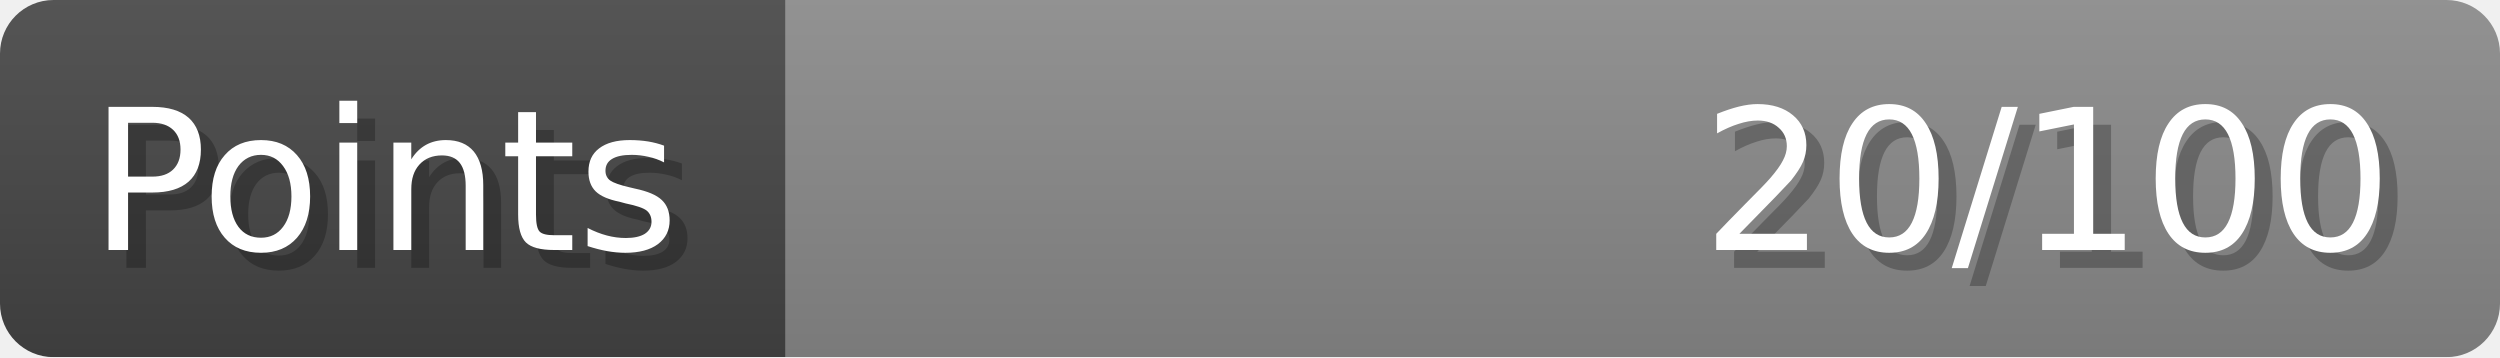
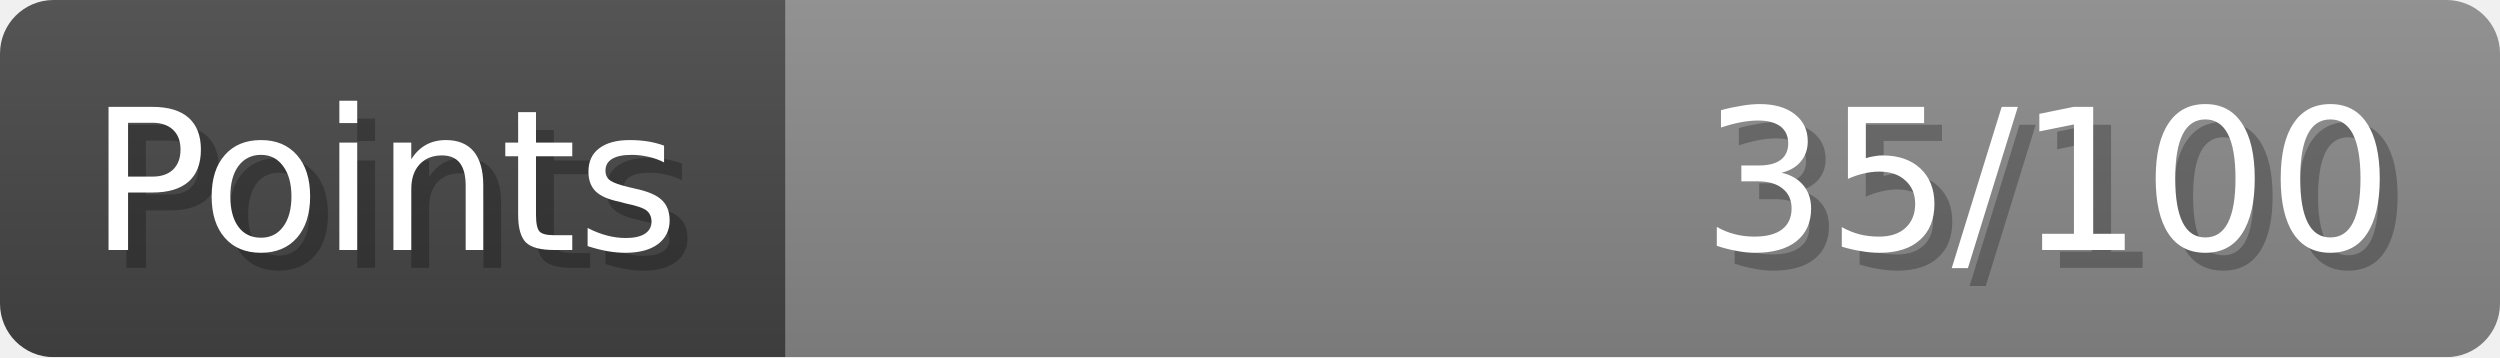
- <svg xmlns="http://www.w3.org/2000/svg" width="140px" height="20px" role="img" aria-label="Points: 20/100">
+ <svg xmlns="http://www.w3.org/2000/svg" width="140px" height="20px" role="img" aria-label="Points: 35/100">
  <linearGradient id="a" x2="0" y2="100%">
    <stop offset="0" stop-opacity=".1" stop-color="#EEE" />
    <stop offset="1" stop-opacity=".1" />
  </linearGradient>
  <mask id="m">
    <rect width="100%" height="100%" rx="3" fill="#FFF" />
  </mask>
  <g mask="url(#m)">
    <rect x="0" y="0" width="44" height="20" fill="#444" />
    <svg x="44" y="0" width="96" height="20">
      <rect width="100%" height="100%" fill="#888888" />
      <rect width="0%" height="100%" fill="#33CC11" transform="">
-         <animate attributeName="width" begin="0.5s" dur="600ms" from="0%" to="20%" repeatCount="1" fill="freeze" calcMode="spline" keyTimes="0; 1" keySplines="0.3, 0.61, 0.355, 1" />
+         <animate attributeName="width" begin="0.5s" dur="600ms" from="0%" to="35%" repeatCount="1" fill="freeze" calcMode="spline" keyTimes="0; 1" keySplines="0.3, 0.61, 0.355, 1" />
      </rect>
    </svg>
    <rect width="140" height="20" fill="url(#a)" />
  </g>
  <g aria-hidden="true" font-size="11" font-family="Verdana, DejaVu Sans, sans-serif" fill="#FFFFFF">
    <text x="6" y="15" fill="#000" opacity="0.25">Points</text>
    <text x="5" y="14">Points</text>
-     <text x="135" y="15" fill="#000" opacity="0.25" text-anchor="end">20/100</text>
-     <text x="134" y="14" text-anchor="end">20/100</text>
+     <text x="135" y="15" fill="#000" opacity="0.25" text-anchor="end">35/100</text>
+     <text x="134" y="14" text-anchor="end">35/100</text>
  </g>
</svg>
